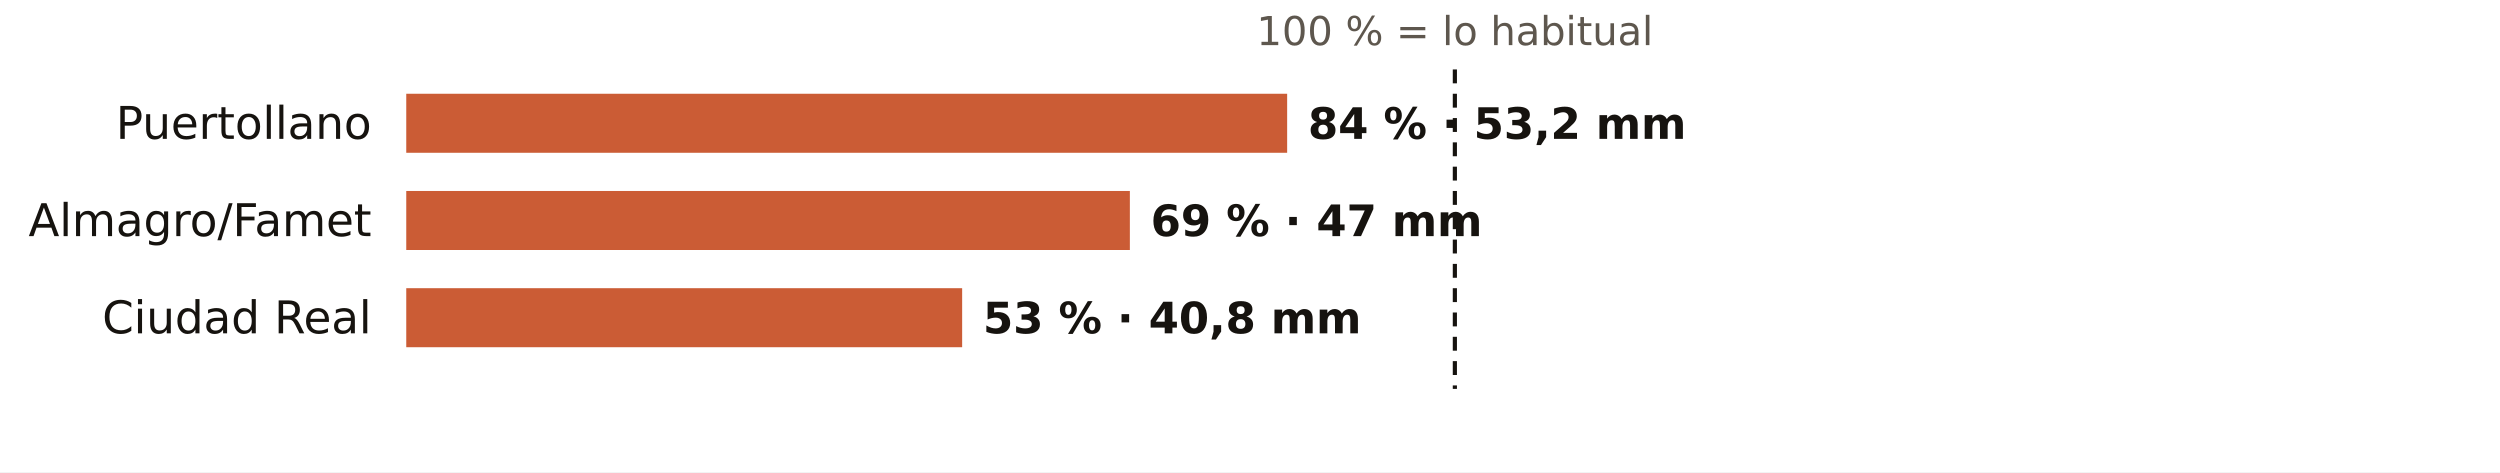
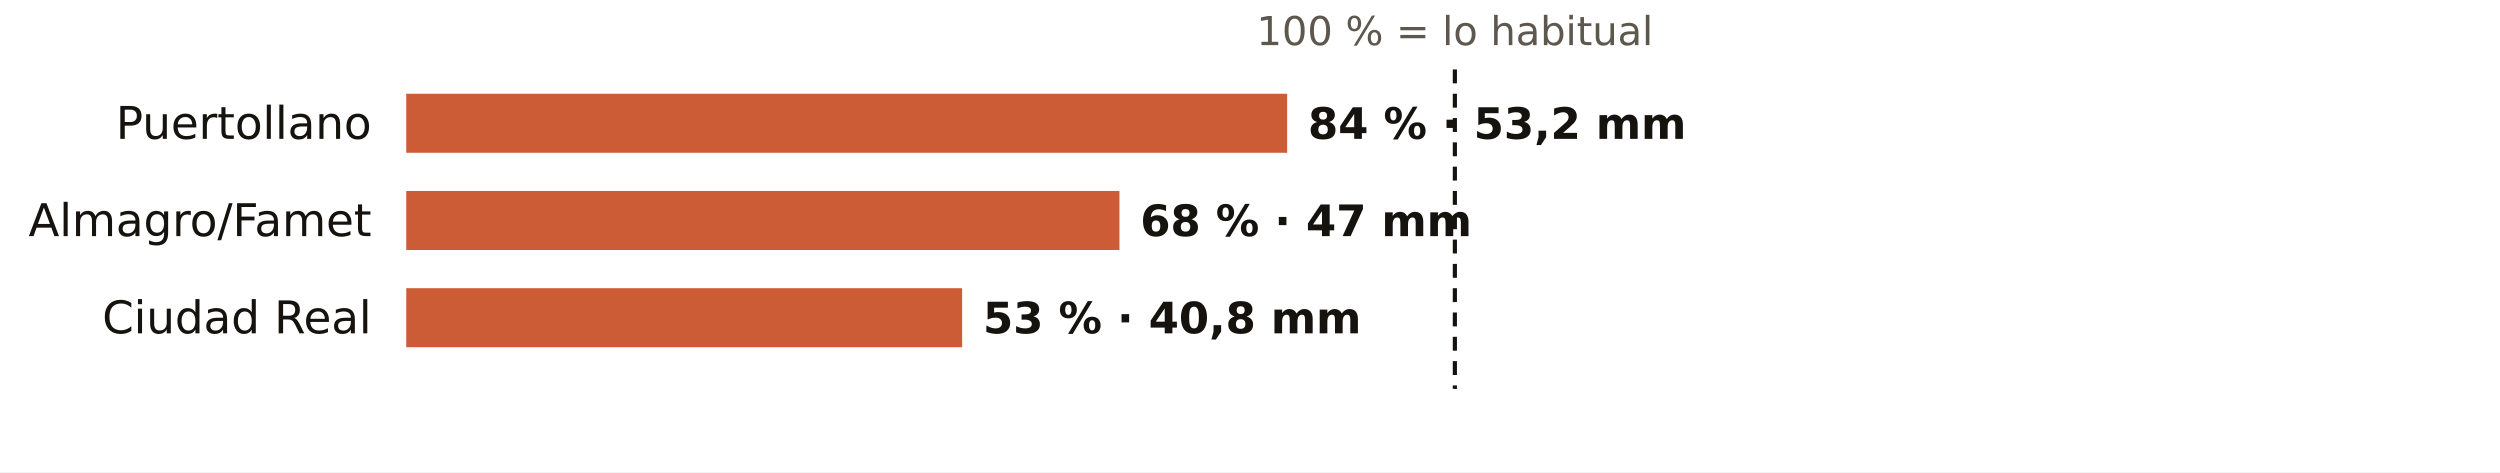
<svg xmlns="http://www.w3.org/2000/svg" viewBox="0 0 720 136" width="720" height="136" role="img" aria-label="El otoño en los pluviómetros de AEMET de Ciudad Real: % de lo habitual">
  <rect width="720" height="136" fill="#FFFFFF" />
  <text x="419.0" y="13.0" font-size="11.5" fill="#5E574E" text-anchor="middle" font-weight="400" font-family="Public Sans, DejaVu Sans, Arial, sans-serif">100 % = lo habitual</text>
  <text x="107.0" y="40.0" font-size="13" fill="#16130F" text-anchor="end" font-weight="500" font-family="Public Sans, DejaVu Sans, Arial, sans-serif">Puertollano</text>
  <rect x="117" y="27" width="253.7" height="17" fill="#C4461A" opacity="0.88" />
  <text x="376.7" y="40.0" font-size="12.5" fill="#16130F" text-anchor="start" font-weight="600" font-family="Public Sans, DejaVu Sans, Arial, sans-serif">84 % · 53,2 mm</text>
  <text x="107.0" y="68.0" font-size="13" fill="#16130F" text-anchor="end" font-weight="500" font-family="Public Sans, DejaVu Sans, Arial, sans-serif">Almagro/Famet</text>
-   <rect x="117" y="55" width="208.4" height="17" fill="#C4461A" opacity="0.88" />
-   <text x="331.4" y="68.0" font-size="12.5" fill="#16130F" text-anchor="start" font-weight="600" font-family="Public Sans, DejaVu Sans, Arial, sans-serif">69 % · 47 mm</text>
+   <rect x="117" y="55" width="205.4" height="17" fill="#C4461A" opacity="0.88" />
+   <text x="328.4" y="68.0" font-size="12.5" fill="#16130F" text-anchor="start" font-weight="600" font-family="Public Sans, DejaVu Sans, Arial, sans-serif">68 % · 47 mm</text>
  <text x="107.0" y="96.0" font-size="13" fill="#16130F" text-anchor="end" font-weight="500" font-family="Public Sans, DejaVu Sans, Arial, sans-serif">Ciudad Real</text>
  <rect x="117" y="83" width="160.1" height="17" fill="#C4461A" opacity="0.88" />
  <text x="283.1" y="96.0" font-size="12.5" fill="#16130F" text-anchor="start" font-weight="600" font-family="Public Sans, DejaVu Sans, Arial, sans-serif">53 % · 40,8 mm</text>
  <line x1="419.0" x2="419.0" y1="20" y2="112" stroke="#16130F" stroke-width="1.2" stroke-dasharray="4 3" />
</svg>
